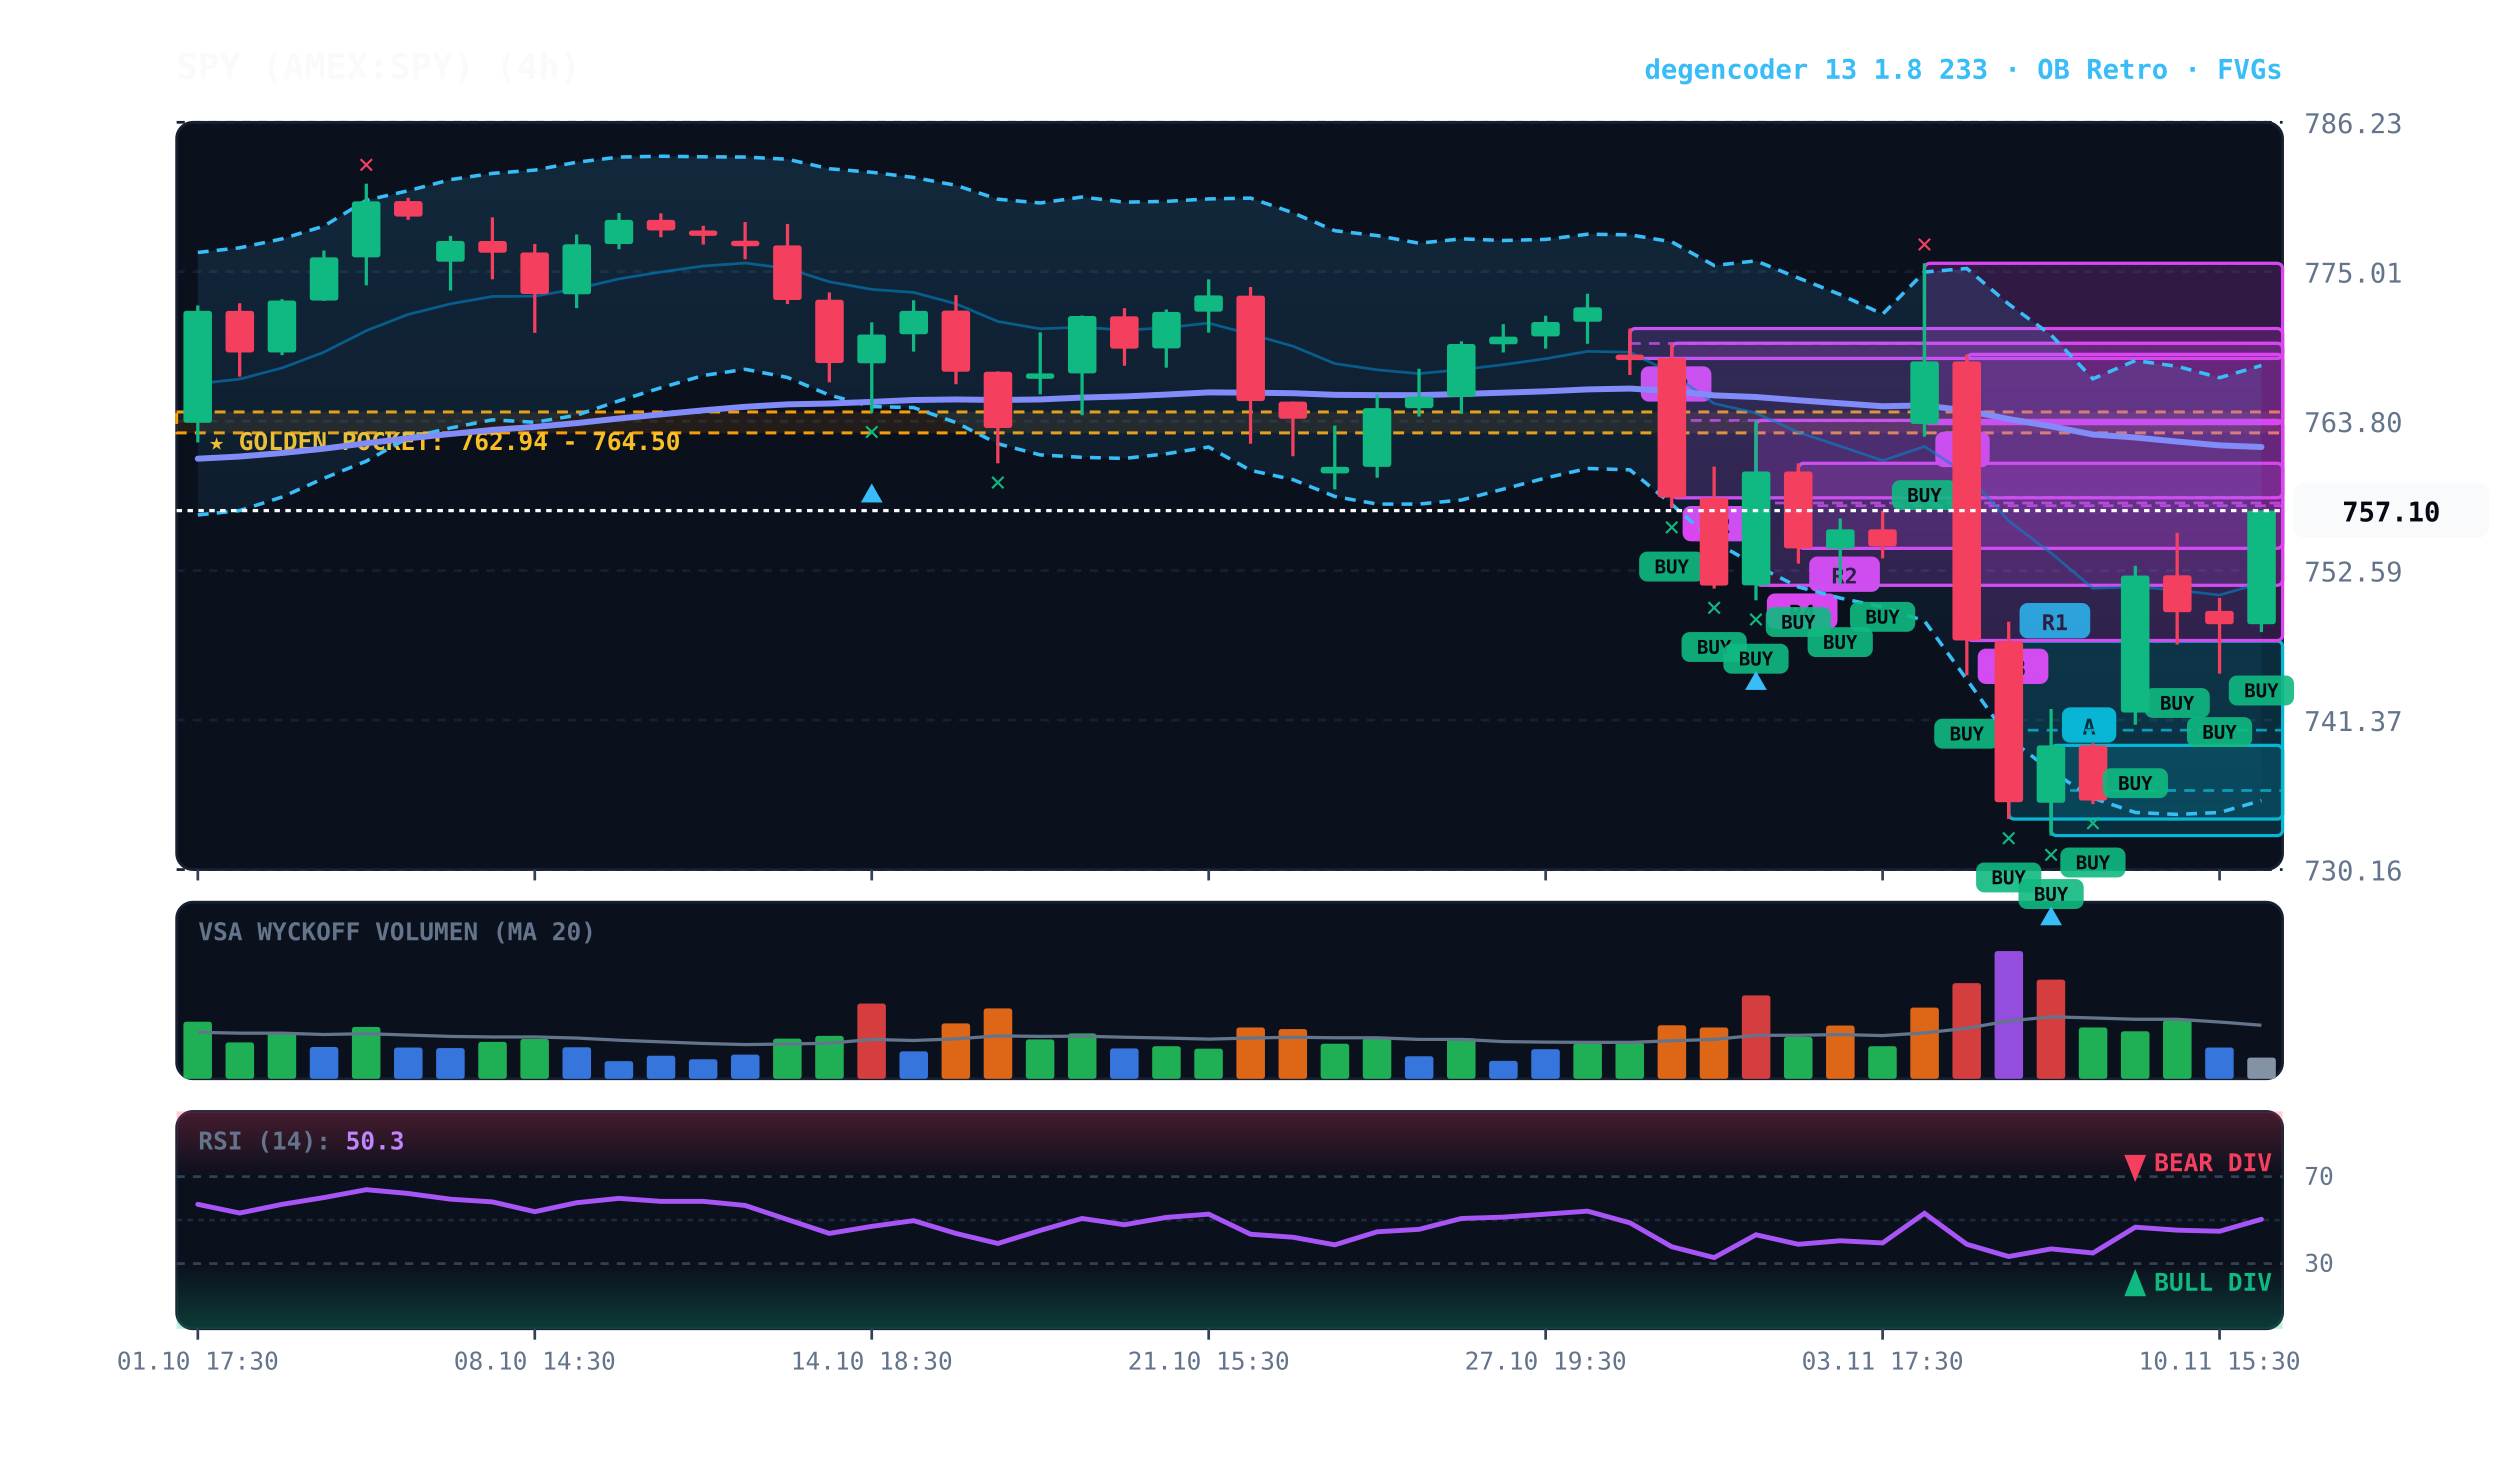
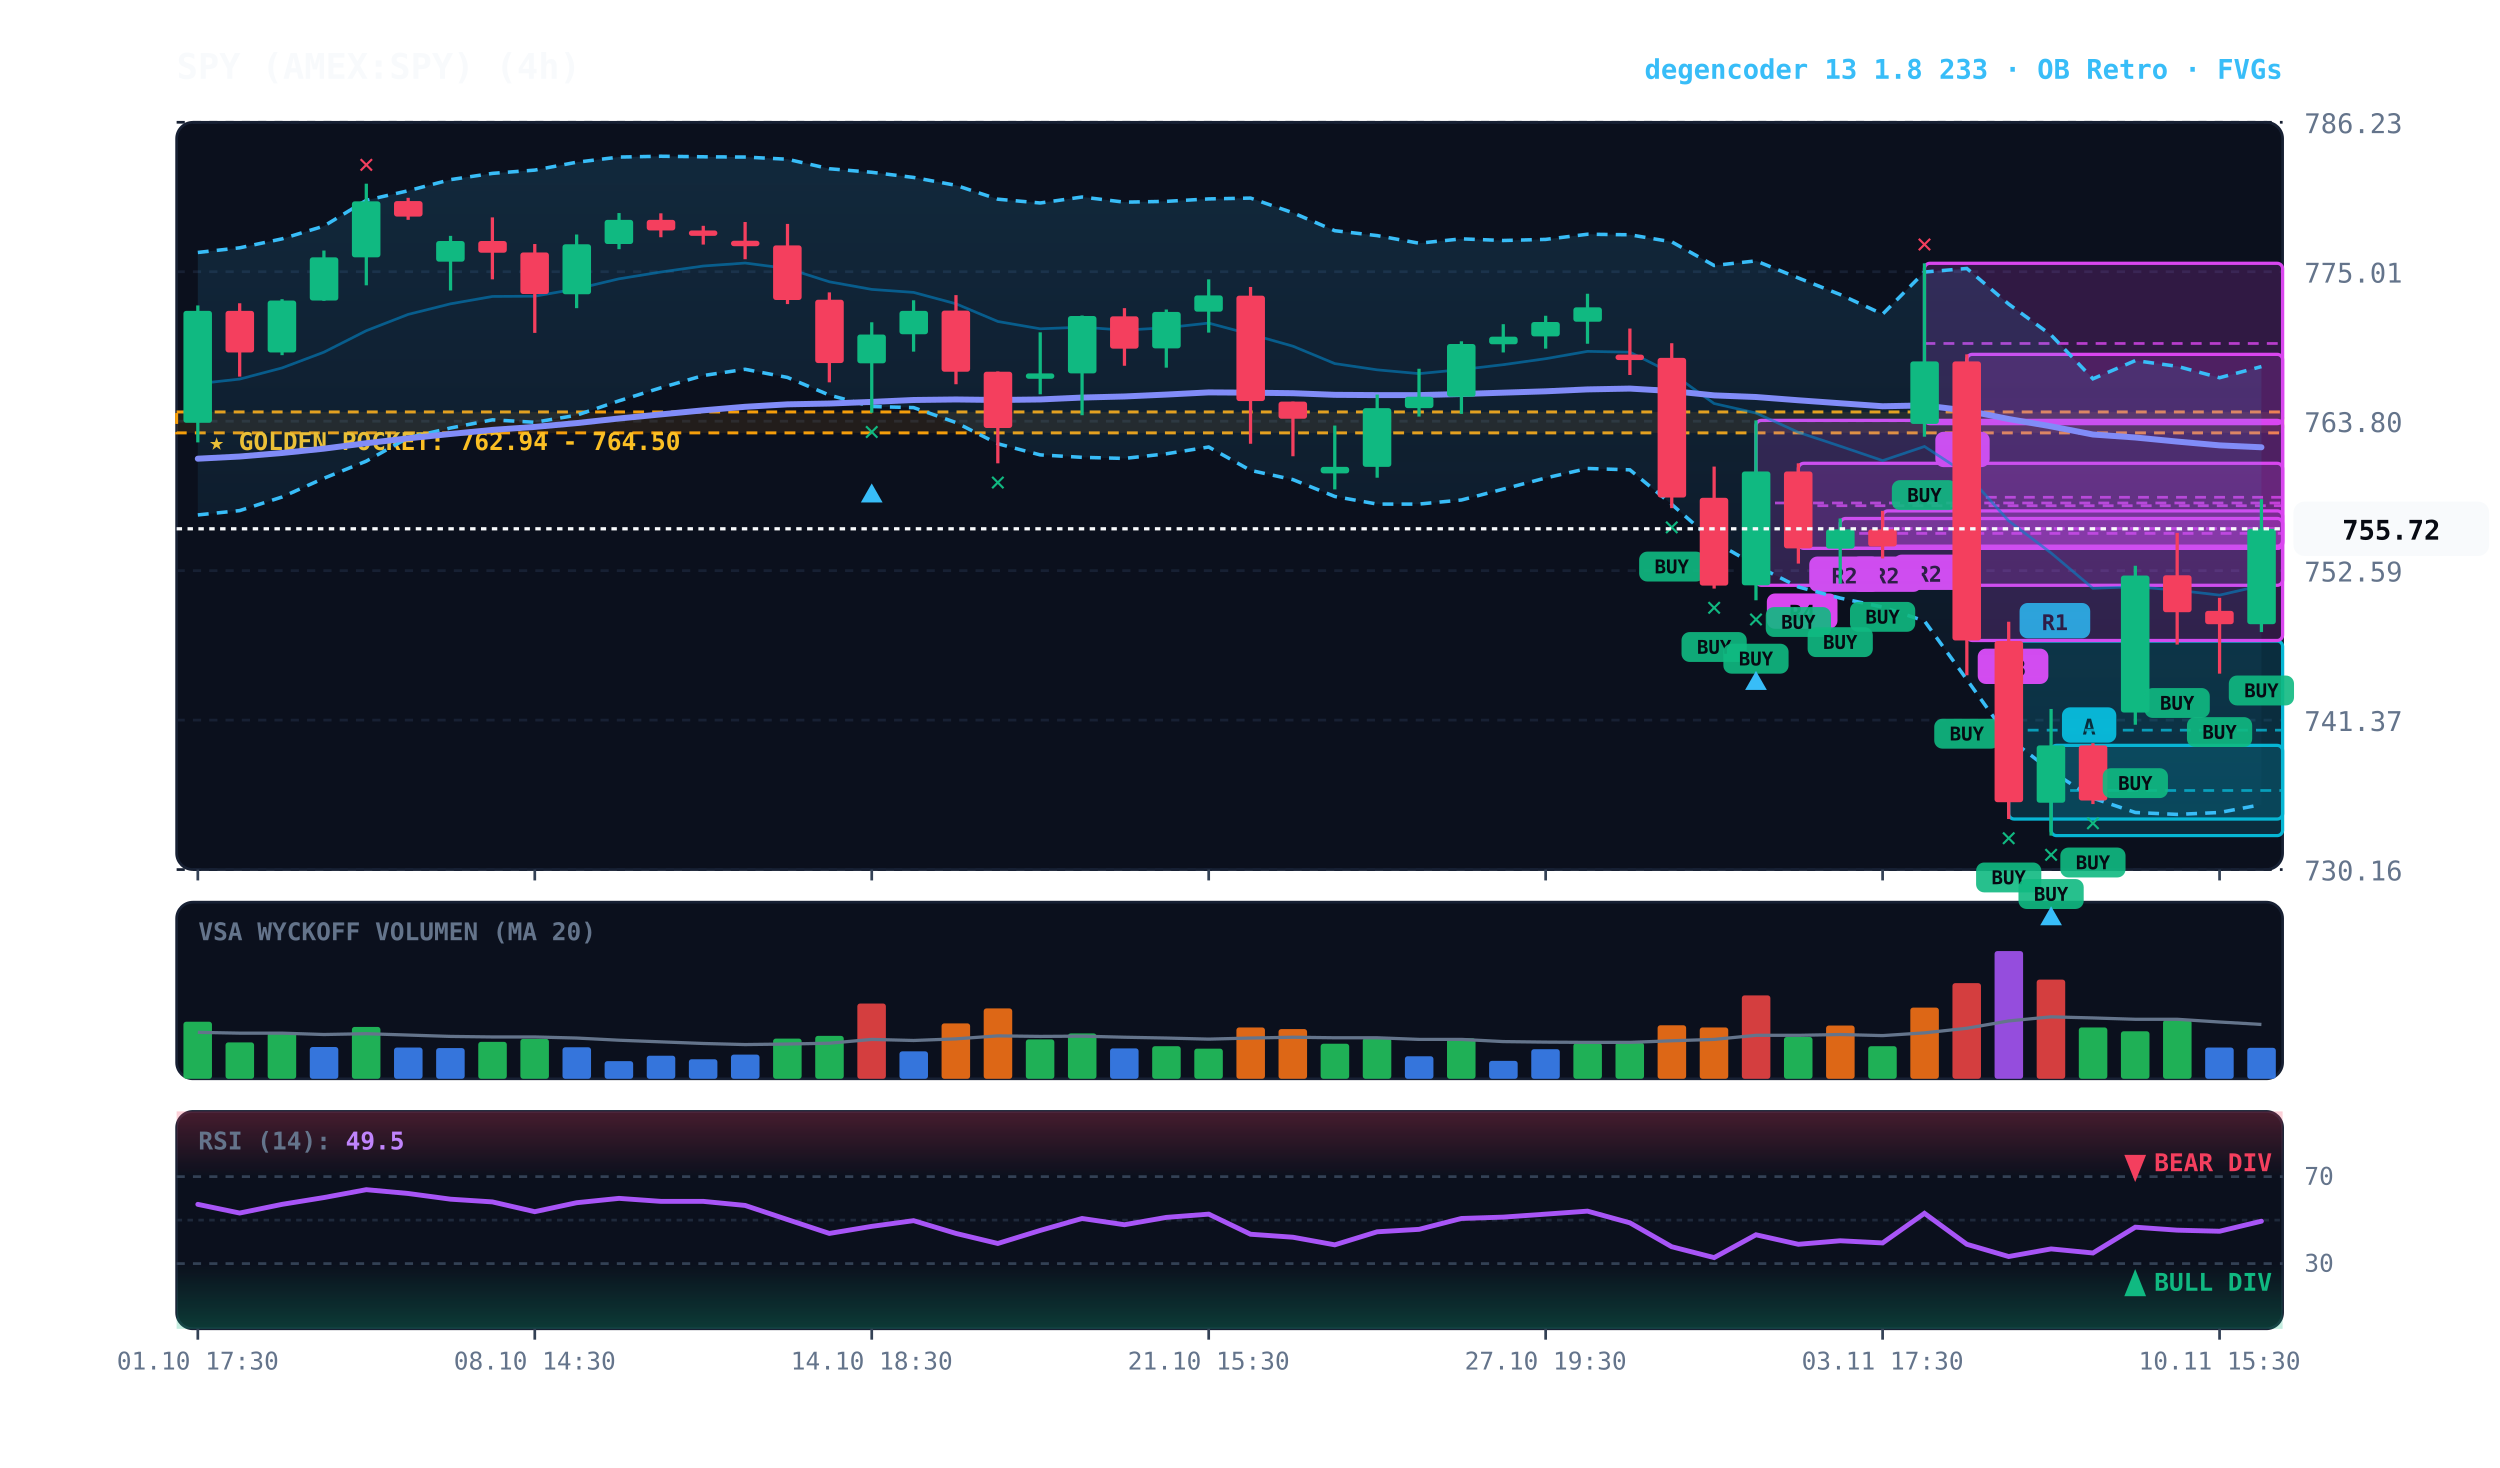
<svg xmlns="http://www.w3.org/2000/svg" viewBox="0 0 920 540" width="100%" height="100%" style="background:#070a13; font-family:'JetBrains Mono', monospace;">
  <defs>
    <linearGradient id="cloud-grad" x1="0%" y1="0%" x2="0%" y2="100%">
      <stop offset="0%" stop-color="#38bdf8" stop-opacity="0.14" />
      <stop offset="100%" stop-color="#38bdf8" stop-opacity="0.02" />
    </linearGradient>
    <linearGradient id="rsi-overbought" x1="0%" y1="0%" x2="0%" y2="100%">
      <stop offset="0%" stop-color="#f43f5e" stop-opacity="0.25" />
      <stop offset="100%" stop-color="#f43f5e" stop-opacity="0.0" />
    </linearGradient>
    <linearGradient id="rsi-oversold" x1="0%" y1="0%" x2="0%" y2="100%">
      <stop offset="0%" stop-color="#10b981" stop-opacity="0.0" />
      <stop offset="100%" stop-color="#10b981" stop-opacity="0.25" />
    </linearGradient>
  </defs>
  <rect x="65" y="45" width="775" height="275" fill="#0b101d" rx="6" stroke="#172033" stroke-width="1" />
  <rect x="65" y="332" width="775" height="65" fill="#0b101d" rx="6" stroke="#172033" stroke-width="1" />
  <rect x="65" y="409" width="775" height="80" fill="#0b101d" rx="6" stroke="#172033" stroke-width="1" />
  <line x1="65" y1="320.0" x2="840" y2="320.0" stroke="#172033" stroke-dasharray="3,3" stroke-width="1" />
  <text x="848" y="324.0" fill="#64748b" font-size="10" text-anchor="start">730.16</text>
  <line x1="65" y1="265.0" x2="840" y2="265.0" stroke="#172033" stroke-dasharray="3,3" stroke-width="1" />
  <text x="848" y="269.0" fill="#64748b" font-size="10" text-anchor="start">741.37</text>
  <line x1="65" y1="210.0" x2="840" y2="210.0" stroke="#172033" stroke-dasharray="3,3" stroke-width="1" />
  <text x="848" y="214.0" fill="#64748b" font-size="10" text-anchor="start">752.59</text>
  <line x1="65" y1="155.0" x2="840" y2="155.0" stroke="#172033" stroke-dasharray="3,3" stroke-width="1" />
  <text x="848" y="159.0" fill="#64748b" font-size="10" text-anchor="start">763.80</text>
  <line x1="65" y1="100.0" x2="840" y2="100.0" stroke="#172033" stroke-dasharray="3,3" stroke-width="1" />
  <text x="848" y="104.0" fill="#64748b" font-size="10" text-anchor="start">775.01</text>
  <line x1="65" y1="45.0" x2="840" y2="45.0" stroke="#172033" stroke-dasharray="3,3" stroke-width="1" />
  <text x="848" y="49.0" fill="#64748b" font-size="10" text-anchor="start">786.23</text>
  <rect x="65" y="151.6" width="775" height="7.7" fill="rgba(245, 158, 11, 0.10)" stroke="#f59e0b" stroke-dasharray="4,3" stroke-width="1.1" />
  <text x="77" y="165.6" fill="#fbbf24" font-size="9" font-weight="bold">★ GOLDEN POCKET: 762.94 - 764.50</text>
  <rect x="754.8" y="274.3" width="85.2" height="33.2" fill="rgba(6, 182, 212, 0.18)" stroke="#06b6d4" stroke-width="1.2" rx="2" />
  <line x1="754.8" y1="290.9" x2="840" y2="290.9" stroke="#06b6d4" stroke-dasharray="4,3" stroke-width="1.0" opacity="0.8" />
  <rect x="758.8" y="260.3" width="20" height="13" fill="#06b6d4" rx="3" />
  <text x="768.8" y="270.3" fill="#070a13" font-size="8" font-weight="bold" text-anchor="middle">A</text>
  <rect x="739.2" y="235.9" width="100.8" height="65.5" fill="rgba(6, 182, 212, 0.18)" stroke="#06b6d4" stroke-width="1.2" rx="2" />
  <line x1="739.2" y1="268.7" x2="840" y2="268.7" stroke="#06b6d4" stroke-dasharray="4,3" stroke-width="1.0" opacity="0.8" />
  <rect x="743.2" y="221.9" width="26" height="13" fill="#06b6d4" rx="3" />
  <text x="756.2" y="231.9" fill="#070a13" font-size="8" font-weight="bold" text-anchor="middle">R1</text>
  <rect x="723.8" y="130.4" width="116.2" height="105.3" fill="rgba(217, 70, 239, 0.18)" stroke="#d946ef" stroke-width="1.2" rx="2" />
  <line x1="723.8" y1="183.0" x2="840" y2="183.0" stroke="#d946ef" stroke-dasharray="4,3" stroke-width="1.0" opacity="0.8" />
  <rect x="727.8" y="238.7" width="26" height="13" fill="#d946ef" rx="3" />
  <text x="740.8" y="248.7" fill="#070a13" font-size="8" font-weight="bold" text-anchor="middle">R3</text>
  <rect x="708.2" y="96.9" width="131.8" height="59.0" fill="rgba(217, 70, 239, 0.18)" stroke="#d946ef" stroke-width="1.2" rx="2" />
  <line x1="708.2" y1="126.4" x2="840" y2="126.4" stroke="#d946ef" stroke-dasharray="4,3" stroke-width="1.0" opacity="0.8" />
  <rect x="712.2" y="158.9" width="20" height="13" fill="#d946ef" rx="3" />
  <text x="722.2" y="168.9" fill="#070a13" font-size="8" font-weight="bold" text-anchor="middle">A</text>
+   <rect x="692.8" y="188.0" width="147.2" height="13.0" fill="rgba(217, 70, 239, 0.18)" stroke="#d946ef" stroke-width="1.2" rx="2" />
+   <line x1="692.8" y1="194.5" x2="840" y2="194.5" stroke="#d946ef" stroke-dasharray="4,3" stroke-width="1.0" opacity="0.8" />
+   <rect x="696.8" y="204.1" width="26" height="13" fill="#d946ef" rx="3" />
+   <text x="709.8" y="214.1" fill="#070a13" font-size="8" font-weight="bold" text-anchor="middle">R2</text>
+   <rect x="677.2" y="190.8" width="162.8" height="11.0" fill="rgba(217, 70, 239, 0.18)" stroke="#d946ef" stroke-width="1.2" rx="2" />
+   <line x1="677.2" y1="196.3" x2="840" y2="196.3" stroke="#d946ef" stroke-dasharray="4,3" stroke-width="1.0" opacity="0.8" />
+   <rect x="681.2" y="204.8" width="26" height="13" fill="#d946ef" rx="3" />
+   <text x="694.2" y="214.8" fill="#070a13" font-size="8" font-weight="bold" text-anchor="middle">R2</text>
  <rect x="661.8" y="170.5" width="178.2" height="31.3" fill="rgba(217, 70, 239, 0.18)" stroke="#d946ef" stroke-width="1.2" rx="2" />
  <line x1="661.8" y1="186.1" x2="840" y2="186.1" stroke="#d946ef" stroke-dasharray="4,3" stroke-width="1.0" opacity="0.8" />
  <rect x="665.8" y="204.8" width="26" height="13" fill="#d946ef" rx="3" />
  <text x="678.8" y="214.8" fill="#070a13" font-size="8" font-weight="bold" text-anchor="middle">R2</text>
  <rect x="646.2" y="154.7" width="193.8" height="60.7" fill="rgba(217, 70, 239, 0.18)" stroke="#d946ef" stroke-width="1.2" rx="2" />
  <line x1="646.2" y1="185.1" x2="840" y2="185.1" stroke="#d946ef" stroke-dasharray="4,3" stroke-width="1.0" opacity="0.8" />
  <rect x="650.2" y="218.4" width="26" height="13" fill="#d946ef" rx="3" />
  <text x="663.2" y="228.4" fill="#070a13" font-size="8" font-weight="bold" text-anchor="middle">R4</text>
-   <rect x="615.2" y="126.3" width="224.8" height="56.9" fill="rgba(217, 70, 239, 0.18)" stroke="#d946ef" stroke-width="1.2" rx="2" />
-   <line x1="615.2" y1="154.7" x2="840" y2="154.7" stroke="#d946ef" stroke-dasharray="4,3" stroke-width="1.0" opacity="0.8" />
-   <rect x="619.2" y="186.2" width="26" height="13" fill="#d946ef" rx="3" />
-   <text x="632.2" y="196.2" fill="#070a13" font-size="8" font-weight="bold" text-anchor="middle">R2</text>
-   <rect x="599.8" y="120.9" width="240.2" height="11.0" fill="rgba(217, 70, 239, 0.18)" stroke="#d946ef" stroke-width="1.2" rx="2" />
-   <line x1="599.8" y1="126.4" x2="840" y2="126.4" stroke="#d946ef" stroke-dasharray="4,3" stroke-width="1.0" opacity="0.8" />
-   <rect x="603.8" y="134.8" width="26" height="13" fill="#d946ef" rx="3" />
-   <text x="616.8" y="144.8" fill="#070a13" font-size="8" font-weight="bold" text-anchor="middle">R2</text>
-   <polygon points="72.8,92.9 88.2,91.2 103.8,87.9 119.2,83.2 134.8,73.7 150.2,70.2 165.8,66.1 181.2,63.8 196.8,62.6 212.2,59.7 227.8,57.8 243.2,57.5 258.8,57.7 274.2,57.8 289.8,58.6 305.2,62.1 320.8,63.4 336.2,65.3 351.8,68.2 367.2,73.3 382.8,74.7 398.2,72.5 413.8,74.4 429.2,74.1 444.8,73.2 460.2,72.9 475.8,78.3 491.2,84.9 506.8,86.7 522.2,89.5 537.8,87.9 553.2,88.5 568.8,88.1 584.2,86.2 599.8,86.4 615.2,89.0 630.8,97.7 646.2,96.0 661.8,102.3 677.2,108.4 692.8,115.6 708.2,100.1 723.8,98.8 739.2,111.9 754.8,123.3 770.2,139.4 785.8,132.7 801.2,134.8 816.8,139.0 832.2,134.5 832.2,294.6 816.8,299.0 801.2,299.7 785.8,299.0 770.2,293.7 754.8,283.7 739.2,271.6 723.8,250.1 708.2,228.5 692.8,223.4 677.2,220.1 661.8,216.0 646.2,208.1 630.8,199.3 615.2,185.6 599.8,172.9 584.2,172.4 568.8,175.9 553.2,180.0 537.8,184.0 522.2,185.5 506.8,185.5 491.2,182.7 475.8,176.5 460.2,173.1 444.8,164.5 429.2,167.0 413.8,168.7 398.2,168.3 382.8,167.4 367.2,163.3 351.8,155.5 336.2,150.0 320.8,149.6 305.2,145.4 289.8,138.9 274.2,135.9 258.8,138.2 243.2,142.7 227.8,147.5 212.2,152.8 196.8,155.4 181.2,154.5 165.8,157.5 150.2,161.1 134.8,169.7 119.2,176.0 103.8,182.9 88.2,187.9 72.8,189.5" fill="url(#cloud-grad)" />
-   <polyline points="72.8,92.9 88.2,91.2 103.8,87.9 119.2,83.2 134.8,73.7 150.2,70.2 165.8,66.1 181.2,63.8 196.8,62.6 212.2,59.7 227.8,57.8 243.2,57.5 258.8,57.7 274.2,57.8 289.8,58.6 305.2,62.1 320.8,63.4 336.2,65.3 351.8,68.2 367.2,73.3 382.8,74.7 398.2,72.5 413.8,74.4 429.2,74.1 444.8,73.2 460.2,72.9 475.8,78.3 491.2,84.9 506.8,86.7 522.2,89.5 537.8,87.9 553.2,88.5 568.8,88.1 584.2,86.2 599.8,86.4 615.2,89.0 630.8,97.7 646.2,96.0 661.8,102.3 677.2,108.4 692.8,115.6 708.2,100.1 723.8,98.8 739.2,111.9 754.8,123.3 770.2,139.4 785.8,132.7 801.2,134.8 816.8,139.0 832.2,134.5" fill="none" stroke="#38bdf8" stroke-width="1.3" stroke-dasharray="4,3" />
-   <polyline points="72.8,189.5 88.2,187.9 103.8,182.9 119.2,176.0 134.8,169.7 150.2,161.1 165.8,157.5 181.2,154.5 196.8,155.4 212.2,152.8 227.8,147.5 243.2,142.7 258.8,138.2 274.2,135.9 289.8,138.9 305.2,145.4 320.8,149.6 336.2,150.0 351.8,155.5 367.2,163.3 382.8,167.4 398.2,168.3 413.8,168.7 429.2,167.0 444.8,164.5 460.2,173.1 475.8,176.5 491.2,182.7 506.8,185.5 522.2,185.5 537.8,184.0 553.2,180.0 568.8,175.9 584.2,172.4 599.8,172.9 615.2,185.6 630.8,199.3 646.2,208.1 661.8,216.0 677.2,220.1 692.8,223.4 708.2,228.5 723.8,250.1 739.2,271.6 754.8,283.7 770.2,293.7 785.8,299.0 801.2,299.7 816.8,299.0 832.2,294.6" fill="none" stroke="#38bdf8" stroke-width="1.3" stroke-dasharray="4,3" />
-   <polyline points="72.8,141.2 88.2,139.5 103.8,135.4 119.2,129.6 134.8,121.7 150.2,115.7 165.8,111.8 181.2,109.1 196.8,109.0 212.2,106.3 227.8,102.6 243.2,100.1 258.8,97.9 274.2,96.8 289.8,98.8 305.2,103.7 320.8,106.5 336.2,107.6 351.8,111.8 367.2,118.3 382.8,121.0 398.2,120.4 413.8,121.5 429.2,120.6 444.8,118.9 460.2,123.0 475.8,127.4 491.2,133.8 506.8,136.1 522.2,137.5 537.8,136.0 553.2,134.2 568.8,132.0 584.2,129.3 599.8,129.6 615.2,137.3 630.8,148.5 646.2,152.0 661.8,159.1 677.2,164.2 692.8,169.5 708.2,164.3 723.8,174.5 739.2,191.7 754.8,203.5 770.2,216.5 785.8,215.9 801.2,217.2 816.8,219.0 832.2,214.5" fill="none" stroke="#0284c7" stroke-width="1.0" stroke-opacity="0.6" />
-   <polyline points="72.8,168.8 88.2,168.0 103.8,166.7 119.2,165.1 134.8,163.1 150.2,161.3 165.8,159.7 181.2,158.2 196.8,157.1 212.2,155.7 227.8,154.0 243.2,152.5 258.8,151.0 274.2,149.7 289.8,148.8 305.2,148.5 320.8,147.9 336.2,147.2 351.8,147.0 367.2,147.2 382.8,147.0 398.2,146.3 413.8,145.9 429.2,145.2 444.8,144.4 460.2,144.5 475.8,144.7 491.2,145.3 506.8,145.4 522.2,145.4 537.8,145.0 553.2,144.5 568.8,144.0 584.2,143.3 599.8,143.0 615.2,143.9 630.8,145.5 646.2,146.1 661.8,147.3 677.2,148.4 692.8,149.5 708.2,149.2 723.8,151.1 739.2,154.2 754.8,156.9 770.2,159.9 785.8,161.0 801.2,162.5 816.8,163.9 832.2,164.5" fill="none" stroke="#818cf8" stroke-width="2.2" stroke-linecap="round" />
+   <polygon points="72.8,92.9 88.2,91.2 103.8,87.9 119.2,83.2 134.8,73.7 150.2,70.2 165.8,66.1 181.2,63.8 196.8,62.6 212.2,59.7 227.8,57.8 243.2,57.5 258.8,57.7 274.2,57.8 289.8,58.6 305.2,62.1 320.8,63.4 336.2,65.3 351.8,68.2 367.2,73.3 382.8,74.7 398.2,72.5 413.8,74.4 429.2,74.1 444.8,73.2 460.2,72.9 475.8,78.3 491.2,84.9 506.8,86.7 522.2,89.5 537.8,87.9 553.2,88.5 568.8,88.1 584.2,86.2 599.8,86.4 615.2,89.0 630.8,97.7 646.2,96.0 661.8,102.3 677.2,108.4 692.8,115.6 708.2,100.1 723.8,98.8 739.2,111.9 754.8,123.3 770.2,139.4 785.8,132.7 801.2,134.8 816.8,139.0 832.2,134.9 832.2,296.1 816.8,299.0 801.2,299.7 785.8,299.0 770.2,293.7 754.8,283.7 739.2,271.6 723.8,250.1 708.2,228.5 692.8,223.4 677.2,220.1 661.8,216.0 646.2,208.1 630.8,199.3 615.2,185.6 599.8,172.9 584.2,172.4 568.8,175.9 553.2,180.0 537.8,184.0 522.2,185.5 506.8,185.5 491.2,182.7 475.8,176.5 460.2,173.1 444.8,164.5 429.2,167.0 413.8,168.7 398.2,168.3 382.8,167.4 367.2,163.3 351.8,155.5 336.2,150.0 320.8,149.6 305.2,145.4 289.8,138.9 274.2,135.9 258.8,138.2 243.2,142.7 227.8,147.5 212.2,152.8 196.8,155.4 181.2,154.5 165.8,157.5 150.2,161.1 134.8,169.7 119.2,176.0 103.8,182.9 88.2,187.9 72.8,189.5" fill="url(#cloud-grad)" />
+   <polyline points="72.8,92.9 88.2,91.2 103.8,87.9 119.2,83.2 134.8,73.7 150.2,70.2 165.8,66.1 181.2,63.8 196.8,62.6 212.2,59.7 227.8,57.8 243.2,57.5 258.8,57.7 274.2,57.8 289.8,58.6 305.2,62.1 320.8,63.4 336.2,65.3 351.8,68.2 367.2,73.3 382.8,74.7 398.2,72.5 413.8,74.4 429.2,74.1 444.8,73.2 460.2,72.9 475.8,78.3 491.2,84.9 506.8,86.7 522.2,89.5 537.8,87.9 553.2,88.5 568.8,88.1 584.2,86.2 599.8,86.4 615.2,89.0 630.8,97.7 646.2,96.0 661.8,102.3 677.2,108.4 692.8,115.6 708.2,100.1 723.8,98.8 739.2,111.9 754.8,123.3 770.2,139.4 785.8,132.7 801.2,134.8 816.8,139.0 832.2,134.9" fill="none" stroke="#38bdf8" stroke-width="1.3" stroke-dasharray="4,3" />
+   <polyline points="72.8,189.5 88.2,187.9 103.8,182.9 119.2,176.0 134.8,169.7 150.2,161.1 165.8,157.5 181.2,154.5 196.8,155.4 212.2,152.8 227.8,147.5 243.2,142.7 258.8,138.2 274.2,135.9 289.8,138.9 305.2,145.4 320.8,149.6 336.2,150.0 351.8,155.5 367.2,163.3 382.8,167.4 398.2,168.3 413.8,168.7 429.2,167.0 444.8,164.5 460.2,173.1 475.8,176.5 491.2,182.7 506.8,185.5 522.2,185.5 537.8,184.0 553.2,180.0 568.8,175.9 584.2,172.4 599.8,172.9 615.2,185.6 630.8,199.3 646.2,208.1 661.8,216.0 677.2,220.1 692.8,223.4 708.2,228.5 723.8,250.1 739.2,271.6 754.8,283.7 770.2,293.7 785.8,299.0 801.2,299.7 816.8,299.0 832.2,296.1" fill="none" stroke="#38bdf8" stroke-width="1.3" stroke-dasharray="4,3" />
+   <polyline points="72.8,141.2 88.2,139.5 103.8,135.4 119.2,129.6 134.8,121.7 150.2,115.7 165.8,111.8 181.2,109.1 196.8,109.0 212.2,106.3 227.8,102.6 243.2,100.1 258.8,97.9 274.2,96.8 289.8,98.8 305.2,103.7 320.8,106.5 336.2,107.6 351.8,111.8 367.2,118.3 382.8,121.0 398.2,120.4 413.8,121.5 429.2,120.6 444.8,118.9 460.2,123.0 475.8,127.4 491.2,133.8 506.8,136.1 522.2,137.5 537.8,136.0 553.2,134.2 568.8,132.0 584.2,129.3 599.8,129.6 615.2,137.3 630.8,148.5 646.2,152.0 661.8,159.1 677.2,164.2 692.8,169.5 708.2,164.3 723.8,174.5 739.2,191.7 754.8,203.5 770.2,216.5 785.8,215.9 801.2,217.2 816.8,219.0 832.2,215.5" fill="none" stroke="#0284c7" stroke-width="1.0" stroke-opacity="0.6" />
+   <polyline points="72.8,168.8 88.2,168.0 103.8,166.7 119.2,165.1 134.8,163.1 150.2,161.3 165.8,159.7 181.2,158.2 196.8,157.1 212.2,155.7 227.8,154.0 243.2,152.5 258.8,151.0 274.2,149.7 289.8,148.8 305.2,148.5 320.8,147.9 336.2,147.2 351.8,147.0 367.2,147.2 382.8,147.0 398.2,146.3 413.8,145.9 429.2,145.2 444.8,144.4 460.2,144.5 475.8,144.7 491.2,145.3 506.8,145.4 522.2,145.4 537.8,145.0 553.2,144.5 568.8,144.0 584.2,143.3 599.8,143.0 615.2,143.9 630.8,145.5 646.2,146.1 661.8,147.3 677.2,148.4 692.8,149.5 708.2,149.2 723.8,151.1 739.2,154.2 754.8,156.9 770.2,159.9 785.8,161.0 801.2,162.5 816.8,163.9 832.2,164.6" fill="none" stroke="#818cf8" stroke-width="2.2" stroke-linecap="round" />
  <line x1="72.8" y1="112.4" x2="72.8" y2="162.8" stroke="#10b981" stroke-width="1.2" />
  <rect x="67.5" y="114.4" width="10.5" height="41.2" fill="#10b981" rx="1" />
  <line x1="88.2" y1="111.6" x2="88.2" y2="138.6" stroke="#f43f5e" stroke-width="1.2" />
  <rect x="83.0" y="114.4" width="10.5" height="15.3" fill="#f43f5e" rx="1" />
  <line x1="103.8" y1="110.1" x2="103.8" y2="130.7" stroke="#10b981" stroke-width="1.2" />
  <rect x="98.5" y="110.6" width="10.5" height="19.1" fill="#10b981" rx="1" />
  <line x1="119.2" y1="92.2" x2="119.2" y2="110.7" stroke="#10b981" stroke-width="1.2" />
  <rect x="114.0" y="94.7" width="10.5" height="15.9" fill="#10b981" rx="1" />
  <line x1="134.8" y1="67.6" x2="134.8" y2="105.0" stroke="#10b981" stroke-width="1.2" />
  <rect x="129.5" y="74.1" width="10.5" height="20.6" fill="#10b981" rx="1" />
  <text x="134.8" y="63.6" fill="#f43f5e" font-size="10" font-weight="bold" text-anchor="middle">✕</text>
  <line x1="150.2" y1="72.8" x2="150.2" y2="80.9" stroke="#f43f5e" stroke-width="1.2" />
  <rect x="145.0" y="74.0" width="10.5" height="5.7" fill="#f43f5e" rx="1" />
  <line x1="165.8" y1="86.8" x2="165.8" y2="106.9" stroke="#10b981" stroke-width="1.2" />
  <rect x="160.5" y="88.7" width="10.5" height="7.6" fill="#10b981" rx="1" />
  <line x1="181.2" y1="80.0" x2="181.2" y2="102.8" stroke="#f43f5e" stroke-width="1.2" />
  <rect x="176.0" y="88.7" width="10.5" height="4.3" fill="#f43f5e" rx="1" />
  <line x1="196.8" y1="89.8" x2="196.8" y2="122.5" stroke="#f43f5e" stroke-width="1.2" />
  <rect x="191.5" y="92.9" width="10.5" height="15.3" fill="#f43f5e" rx="1" />
  <line x1="212.2" y1="86.3" x2="212.2" y2="113.4" stroke="#10b981" stroke-width="1.2" />
  <rect x="207.0" y="89.9" width="10.5" height="18.4" fill="#10b981" rx="1" />
  <line x1="227.8" y1="78.4" x2="227.8" y2="91.7" stroke="#10b981" stroke-width="1.2" />
  <rect x="222.5" y="80.9" width="10.5" height="8.9" fill="#10b981" rx="1" />
  <line x1="243.2" y1="78.5" x2="243.2" y2="87.3" stroke="#f43f5e" stroke-width="1.2" />
  <rect x="238.0" y="80.9" width="10.5" height="3.9" fill="#f43f5e" rx="1" />
  <line x1="258.8" y1="83.1" x2="258.8" y2="90.0" stroke="#f43f5e" stroke-width="1.2" />
  <rect x="253.5" y="84.8" width="10.5" height="2.0" fill="#f43f5e" rx="1" />
  <line x1="274.2" y1="81.7" x2="274.2" y2="95.4" stroke="#f43f5e" stroke-width="1.2" />
  <rect x="269.0" y="88.6" width="10.5" height="2.0" fill="#f43f5e" rx="1" />
  <line x1="289.8" y1="82.4" x2="289.8" y2="111.9" stroke="#f43f5e" stroke-width="1.2" />
  <rect x="284.5" y="90.3" width="10.5" height="20.1" fill="#f43f5e" rx="1" />
  <line x1="305.2" y1="107.6" x2="305.2" y2="140.7" stroke="#f43f5e" stroke-width="1.2" />
  <rect x="300.0" y="110.3" width="10.5" height="23.3" fill="#f43f5e" rx="1" />
  <line x1="320.8" y1="118.6" x2="320.8" y2="151.9" stroke="#10b981" stroke-width="1.2" />
  <rect x="315.5" y="123.1" width="10.5" height="10.6" fill="#10b981" rx="1" />
  <text x="320.8" y="161.9" fill="#10b981" font-size="10" font-weight="bold" text-anchor="middle">✕</text>
  <polygon points="320.8,177.9 316.8,184.9 324.8,184.9" fill="#38bdf8" />
  <line x1="336.2" y1="110.5" x2="336.2" y2="129.4" stroke="#10b981" stroke-width="1.2" />
  <rect x="331.0" y="114.4" width="10.5" height="8.6" fill="#10b981" rx="1" />
  <line x1="351.8" y1="108.6" x2="351.8" y2="141.4" stroke="#f43f5e" stroke-width="1.2" />
  <rect x="346.5" y="114.3" width="10.5" height="22.5" fill="#f43f5e" rx="1" />
  <line x1="367.2" y1="136.7" x2="367.2" y2="170.5" stroke="#f43f5e" stroke-width="1.2" />
  <rect x="362.0" y="136.8" width="10.5" height="20.7" fill="#f43f5e" rx="1" />
  <text x="367.2" y="180.5" fill="#10b981" font-size="10" font-weight="bold" text-anchor="middle">✕</text>
  <line x1="382.8" y1="122.3" x2="382.8" y2="145.1" stroke="#10b981" stroke-width="1.2" />
  <rect x="377.5" y="137.4" width="10.5" height="2.0" fill="#10b981" rx="1" />
  <line x1="398.2" y1="116.1" x2="398.2" y2="152.8" stroke="#10b981" stroke-width="1.2" />
  <rect x="393.0" y="116.3" width="10.5" height="21.1" fill="#10b981" rx="1" />
  <line x1="413.8" y1="113.4" x2="413.8" y2="134.6" stroke="#f43f5e" stroke-width="1.2" />
  <rect x="408.5" y="116.4" width="10.5" height="11.9" fill="#f43f5e" rx="1" />
  <line x1="429.2" y1="113.9" x2="429.2" y2="135.3" stroke="#10b981" stroke-width="1.2" />
  <rect x="424.0" y="114.8" width="10.5" height="13.4" fill="#10b981" rx="1" />
  <line x1="444.8" y1="102.8" x2="444.8" y2="122.4" stroke="#10b981" stroke-width="1.2" />
  <rect x="439.5" y="108.7" width="10.5" height="6.0" fill="#10b981" rx="1" />
  <line x1="460.2" y1="105.6" x2="460.2" y2="163.3" stroke="#f43f5e" stroke-width="1.2" />
  <rect x="455.0" y="108.8" width="10.5" height="38.8" fill="#f43f5e" rx="1" />
  <line x1="475.8" y1="147.8" x2="475.8" y2="167.9" stroke="#f43f5e" stroke-width="1.2" />
  <rect x="470.5" y="147.8" width="10.5" height="6.3" fill="#f43f5e" rx="1" />
  <line x1="491.2" y1="156.6" x2="491.2" y2="180.1" stroke="#10b981" stroke-width="1.2" />
  <rect x="486.0" y="171.8" width="10.5" height="2.4" fill="#10b981" rx="1" />
  <line x1="506.8" y1="145.2" x2="506.8" y2="175.8" stroke="#10b981" stroke-width="1.2" />
  <rect x="501.5" y="150.2" width="10.5" height="21.6" fill="#10b981" rx="1" />
  <line x1="522.2" y1="135.7" x2="522.2" y2="153.3" stroke="#10b981" stroke-width="1.2" />
  <rect x="517.0" y="146.0" width="10.5" height="4.2" fill="#10b981" rx="1" />
  <line x1="537.8" y1="125.6" x2="537.8" y2="152.3" stroke="#10b981" stroke-width="1.2" />
  <rect x="532.5" y="126.6" width="10.5" height="19.4" fill="#10b981" rx="1" />
  <line x1="553.2" y1="119.3" x2="553.2" y2="129.7" stroke="#10b981" stroke-width="1.2" />
  <rect x="548.0" y="123.9" width="10.5" height="2.8" fill="#10b981" rx="1" />
  <line x1="568.8" y1="116.2" x2="568.8" y2="128.3" stroke="#10b981" stroke-width="1.2" />
  <rect x="563.5" y="118.5" width="10.5" height="5.3" fill="#10b981" rx="1" />
  <line x1="584.2" y1="108.1" x2="584.2" y2="126.5" stroke="#10b981" stroke-width="1.2" />
  <rect x="579.0" y="113.1" width="10.5" height="5.3" fill="#10b981" rx="1" />
  <line x1="599.8" y1="120.9" x2="599.8" y2="138.0" stroke="#f43f5e" stroke-width="1.2" />
  <rect x="594.5" y="130.5" width="10.5" height="2.0" fill="#f43f5e" rx="1" />
  <line x1="615.2" y1="126.3" x2="615.2" y2="187.0" stroke="#f43f5e" stroke-width="1.2" />
  <rect x="610.0" y="131.7" width="10.5" height="51.4" fill="#f43f5e" rx="1" />
  <rect x="603.2" y="203.0" width="24" height="11" fill="#10b981" rx="3" opacity="0.9" />
  <text x="615.2" y="211.0" fill="#070a13" font-size="7" font-weight="bold" text-anchor="middle">BUY</text>
  <text x="615.2" y="197.0" fill="#10b981" font-size="10" font-weight="bold" text-anchor="middle">✕</text>
  <line x1="630.8" y1="171.7" x2="630.8" y2="216.6" stroke="#f43f5e" stroke-width="1.2" />
  <rect x="625.5" y="183.2" width="10.5" height="32.3" fill="#f43f5e" rx="1" />
  <rect x="618.8" y="232.6" width="24" height="11" fill="#10b981" rx="3" opacity="0.9" />
  <text x="630.8" y="240.6" fill="#070a13" font-size="7" font-weight="bold" text-anchor="middle">BUY</text>
  <text x="630.8" y="226.6" fill="#10b981" font-size="10" font-weight="bold" text-anchor="middle">✕</text>
  <line x1="646.2" y1="154.7" x2="646.2" y2="220.9" stroke="#10b981" stroke-width="1.2" />
  <rect x="641.0" y="173.5" width="10.5" height="41.9" fill="#10b981" rx="1" />
  <rect x="634.2" y="236.9" width="24" height="11" fill="#10b981" rx="3" opacity="0.9" />
  <text x="646.2" y="244.9" fill="#070a13" font-size="7" font-weight="bold" text-anchor="middle">BUY</text>
  <text x="646.2" y="230.9" fill="#10b981" font-size="10" font-weight="bold" text-anchor="middle">✕</text>
  <polygon points="646.2,246.9 642.2,253.9 650.2,253.9" fill="#38bdf8" />
  <line x1="661.8" y1="170.5" x2="661.8" y2="207.4" stroke="#f43f5e" stroke-width="1.2" />
  <rect x="656.5" y="173.5" width="10.5" height="28.3" fill="#f43f5e" rx="1" />
  <rect x="649.8" y="223.4" width="24" height="11" fill="#10b981" rx="3" opacity="0.9" />
  <text x="661.8" y="231.4" fill="#070a13" font-size="7" font-weight="bold" text-anchor="middle">BUY</text>
  <line x1="677.2" y1="190.8" x2="677.2" y2="214.8" stroke="#10b981" stroke-width="1.2" />
  <rect x="672.0" y="194.8" width="10.5" height="7.1" fill="#10b981" rx="1" />
  <rect x="665.2" y="230.8" width="24" height="11" fill="#10b981" rx="3" opacity="0.9" />
  <text x="677.2" y="238.8" fill="#070a13" font-size="7" font-weight="bold" text-anchor="middle">BUY</text>
  <line x1="692.8" y1="188.0" x2="692.8" y2="205.5" stroke="#f43f5e" stroke-width="1.2" />
  <rect x="687.5" y="194.8" width="10.5" height="6.3" fill="#f43f5e" rx="1" />
  <rect x="680.8" y="221.5" width="24" height="11" fill="#10b981" rx="3" opacity="0.9" />
  <text x="692.8" y="229.5" fill="#070a13" font-size="7" font-weight="bold" text-anchor="middle">BUY</text>
  <line x1="708.2" y1="96.9" x2="708.2" y2="160.7" stroke="#10b981" stroke-width="1.2" />
  <rect x="703.0" y="133.0" width="10.5" height="23.0" fill="#10b981" rx="1" />
  <rect x="696.2" y="176.7" width="24" height="11" fill="#10b981" rx="3" opacity="0.9" />
  <text x="708.2" y="184.7" fill="#070a13" font-size="7" font-weight="bold" text-anchor="middle">BUY</text>
  <text x="708.2" y="92.9" fill="#f43f5e" font-size="10" font-weight="bold" text-anchor="middle">✕</text>
  <line x1="723.8" y1="130.4" x2="723.8" y2="248.5" stroke="#f43f5e" stroke-width="1.2" />
  <rect x="718.5" y="133.0" width="10.5" height="102.7" fill="#f43f5e" rx="1" />
  <rect x="711.8" y="264.5" width="24" height="11" fill="#10b981" rx="3" opacity="0.9" />
  <text x="723.8" y="272.5" fill="#070a13" font-size="7" font-weight="bold" text-anchor="middle">BUY</text>
  <line x1="739.2" y1="228.8" x2="739.2" y2="301.4" stroke="#f43f5e" stroke-width="1.2" />
  <rect x="734.0" y="235.9" width="10.5" height="59.3" fill="#f43f5e" rx="1" />
  <rect x="727.2" y="317.4" width="24" height="11" fill="#10b981" rx="3" opacity="0.9" />
  <text x="739.2" y="325.4" fill="#070a13" font-size="7" font-weight="bold" text-anchor="middle">BUY</text>
  <text x="739.2" y="311.4" fill="#10b981" font-size="10" font-weight="bold" text-anchor="middle">✕</text>
  <line x1="754.8" y1="260.9" x2="754.8" y2="307.5" stroke="#10b981" stroke-width="1.2" />
  <rect x="749.5" y="274.3" width="10.5" height="21.1" fill="#10b981" rx="1" />
  <rect x="742.8" y="323.5" width="24" height="11" fill="#10b981" rx="3" opacity="0.9" />
  <text x="754.8" y="331.5" fill="#070a13" font-size="7" font-weight="bold" text-anchor="middle">BUY</text>
  <text x="754.8" y="317.5" fill="#10b981" font-size="10" font-weight="bold" text-anchor="middle">✕</text>
  <polygon points="754.8,333.5 750.8,340.5 758.8,340.5" fill="#38bdf8" />
  <line x1="770.2" y1="273.5" x2="770.2" y2="295.9" stroke="#f43f5e" stroke-width="1.2" />
  <rect x="765.0" y="274.3" width="10.5" height="20.3" fill="#f43f5e" rx="1" />
  <rect x="758.2" y="311.9" width="24" height="11" fill="#10b981" rx="3" opacity="0.9" />
  <text x="770.2" y="319.9" fill="#070a13" font-size="7" font-weight="bold" text-anchor="middle">BUY</text>
  <text x="770.2" y="305.9" fill="#10b981" font-size="10" font-weight="bold" text-anchor="middle">✕</text>
  <line x1="785.8" y1="208.2" x2="785.8" y2="266.7" stroke="#10b981" stroke-width="1.2" />
  <rect x="780.5" y="211.8" width="10.5" height="50.4" fill="#10b981" rx="1" />
  <rect x="773.8" y="282.7" width="24" height="11" fill="#10b981" rx="3" opacity="0.9" />
  <text x="785.8" y="290.7" fill="#070a13" font-size="7" font-weight="bold" text-anchor="middle">BUY</text>
  <line x1="801.2" y1="196.1" x2="801.2" y2="237.2" stroke="#f43f5e" stroke-width="1.2" />
  <rect x="796.0" y="211.7" width="10.5" height="13.6" fill="#f43f5e" rx="1" />
  <rect x="789.2" y="253.2" width="24" height="11" fill="#10b981" rx="3" opacity="0.9" />
  <text x="801.2" y="261.2" fill="#070a13" font-size="7" font-weight="bold" text-anchor="middle">BUY</text>
  <line x1="816.8" y1="220.0" x2="816.8" y2="247.9" stroke="#f43f5e" stroke-width="1.2" />
  <rect x="811.5" y="224.8" width="10.5" height="4.9" fill="#f43f5e" rx="1" />
  <rect x="804.8" y="263.9" width="24" height="11" fill="#10b981" rx="3" opacity="0.9" />
  <text x="816.8" y="271.9" fill="#070a13" font-size="7" font-weight="bold" text-anchor="middle">BUY</text>
-   <line x1="832.2" y1="187.9" x2="832.2" y2="232.6" stroke="#10b981" stroke-width="1.2" />
-   <rect x="827.0" y="187.9" width="10.5" height="41.8" fill="#10b981" rx="1" />
+   <line x1="832.2" y1="183.7" x2="832.2" y2="232.6" stroke="#10b981" stroke-width="1.2" />
+   <rect x="827.0" y="194.6" width="10.5" height="35.1" fill="#10b981" rx="1" />
  <rect x="820.2" y="248.6" width="24" height="11" fill="#10b981" rx="3" opacity="0.9" />
  <text x="832.2" y="256.6" fill="#070a13" font-size="7" font-weight="bold" text-anchor="middle">BUY</text>
-   <line x1="65" y1="187.9" x2="840" y2="187.9" stroke="#f8fafc" stroke-width="1.2" stroke-dasharray="2,2" />
-   <rect x="844" y="177.9" width="72" height="20" fill="#f8fafc" rx="4" />
-   <text x="880" y="191.9" fill="#070a13" font-size="10" font-weight="bold" text-anchor="middle">757.10</text>
+   <line x1="65" y1="194.6" x2="840" y2="194.6" stroke="#f8fafc" stroke-width="1.2" stroke-dasharray="2,2" />
+   <rect x="844" y="184.6" width="72" height="20" fill="#f8fafc" rx="4" />
+   <text x="880" y="198.6" fill="#070a13" font-size="10" font-weight="bold" text-anchor="middle">755.72</text>
  <text x="73" y="346" fill="#64748b" font-size="9" font-weight="bold">VSA WYCKOFF VOLUMEN (MA 20)</text>
  <rect x="67.5" y="376.0" width="10.5" height="21.0" fill="#22c55e" opacity="0.88" rx="1" />
  <rect x="83.0" y="383.6" width="10.5" height="13.4" fill="#22c55e" opacity="0.88" rx="1" />
  <rect x="98.5" y="380.1" width="10.5" height="16.9" fill="#22c55e" opacity="0.88" rx="1" />
  <rect x="114.0" y="385.3" width="10.5" height="11.7" fill="#3b82f6" opacity="0.88" rx="1" />
  <rect x="129.5" y="377.9" width="10.5" height="19.1" fill="#22c55e" opacity="0.88" rx="1" />
  <rect x="145.0" y="385.5" width="10.5" height="11.5" fill="#3b82f6" opacity="0.88" rx="1" />
  <rect x="160.5" y="385.7" width="10.5" height="11.3" fill="#3b82f6" opacity="0.88" rx="1" />
  <rect x="176.0" y="383.4" width="10.5" height="13.6" fill="#22c55e" opacity="0.88" rx="1" />
  <rect x="191.5" y="382.3" width="10.5" height="14.7" fill="#22c55e" opacity="0.88" rx="1" />
  <rect x="207.0" y="385.4" width="10.5" height="11.6" fill="#3b82f6" opacity="0.88" rx="1" />
  <rect x="222.5" y="390.5" width="10.5" height="6.5" fill="#3b82f6" opacity="0.88" rx="1" />
  <rect x="238.0" y="388.5" width="10.5" height="8.5" fill="#3b82f6" opacity="0.88" rx="1" />
  <rect x="253.5" y="389.8" width="10.5" height="7.2" fill="#3b82f6" opacity="0.88" rx="1" />
  <rect x="269.0" y="388.1" width="10.5" height="8.9" fill="#3b82f6" opacity="0.88" rx="1" />
  <rect x="284.5" y="382.2" width="10.5" height="14.8" fill="#22c55e" opacity="0.88" rx="1" />
  <rect x="300.0" y="381.2" width="10.5" height="15.8" fill="#22c55e" opacity="0.88" rx="1" />
  <rect x="315.5" y="369.3" width="10.5" height="27.7" fill="#ef4444" opacity="0.88" rx="1" />
  <rect x="331.0" y="386.9" width="10.5" height="10.1" fill="#3b82f6" opacity="0.88" rx="1" />
  <rect x="346.5" y="376.6" width="10.5" height="20.4" fill="#f97316" opacity="0.88" rx="1" />
  <rect x="362.0" y="371.1" width="10.5" height="25.9" fill="#f97316" opacity="0.88" rx="1" />
  <rect x="377.5" y="382.5" width="10.5" height="14.5" fill="#22c55e" opacity="0.88" rx="1" />
  <rect x="393.0" y="380.3" width="10.5" height="16.7" fill="#22c55e" opacity="0.88" rx="1" />
  <rect x="408.5" y="385.8" width="10.5" height="11.2" fill="#3b82f6" opacity="0.88" rx="1" />
  <rect x="424.0" y="385.0" width="10.5" height="12.0" fill="#22c55e" opacity="0.88" rx="1" />
  <rect x="439.5" y="385.9" width="10.5" height="11.1" fill="#22c55e" opacity="0.88" rx="1" />
  <rect x="455.0" y="378.1" width="10.5" height="18.9" fill="#f97316" opacity="0.88" rx="1" />
  <rect x="470.5" y="378.7" width="10.5" height="18.3" fill="#f97316" opacity="0.88" rx="1" />
  <rect x="486.0" y="384.1" width="10.5" height="12.9" fill="#22c55e" opacity="0.88" rx="1" />
  <rect x="501.5" y="382.0" width="10.5" height="15.0" fill="#22c55e" opacity="0.88" rx="1" />
  <rect x="517.0" y="388.7" width="10.5" height="8.3" fill="#3b82f6" opacity="0.88" rx="1" />
  <rect x="532.5" y="382.1" width="10.5" height="14.9" fill="#22c55e" opacity="0.88" rx="1" />
  <rect x="548.0" y="390.4" width="10.5" height="6.6" fill="#3b82f6" opacity="0.88" rx="1" />
  <rect x="563.5" y="386.1" width="10.5" height="10.9" fill="#3b82f6" opacity="0.88" rx="1" />
  <rect x="579.0" y="383.9" width="10.5" height="13.1" fill="#22c55e" opacity="0.88" rx="1" />
  <rect x="594.5" y="383.7" width="10.5" height="13.3" fill="#22c55e" opacity="0.88" rx="1" />
  <rect x="610.0" y="377.3" width="10.5" height="19.7" fill="#f97316" opacity="0.88" rx="1" />
  <rect x="625.5" y="378.1" width="10.5" height="18.9" fill="#f97316" opacity="0.88" rx="1" />
  <rect x="641.0" y="366.3" width="10.5" height="30.7" fill="#ef4444" opacity="0.88" rx="1" />
  <rect x="656.5" y="381.6" width="10.5" height="15.4" fill="#22c55e" opacity="0.88" rx="1" />
  <rect x="672.0" y="377.4" width="10.5" height="19.6" fill="#f97316" opacity="0.88" rx="1" />
  <rect x="687.5" y="385.0" width="10.5" height="12.0" fill="#22c55e" opacity="0.88" rx="1" />
  <rect x="703.0" y="370.8" width="10.5" height="26.2" fill="#f97316" opacity="0.88" rx="1" />
  <rect x="718.5" y="361.8" width="10.5" height="35.2" fill="#ef4444" opacity="0.88" rx="1" />
  <rect x="734.0" y="350.0" width="10.5" height="47.0" fill="#a855f7" opacity="0.88" rx="1" />
  <rect x="749.5" y="360.5" width="10.5" height="36.5" fill="#ef4444" opacity="0.88" rx="1" />
  <rect x="765.0" y="378.1" width="10.5" height="18.9" fill="#22c55e" opacity="0.88" rx="1" />
  <rect x="780.5" y="379.5" width="10.5" height="17.5" fill="#22c55e" opacity="0.88" rx="1" />
  <rect x="796.0" y="375.4" width="10.5" height="21.6" fill="#22c55e" opacity="0.88" rx="1" />
  <rect x="811.5" y="385.5" width="10.5" height="11.5" fill="#3b82f6" opacity="0.88" rx="1" />
-   <rect x="827.0" y="389.2" width="10.5" height="7.8" fill="#94a3b8" opacity="0.88" rx="1" />
-   <polyline points="72.8,379.9 88.2,380.2 103.8,380.2 119.2,380.7 134.8,380.4 150.2,380.9 165.8,381.4 181.2,381.6 196.8,381.6 212.2,382.0 227.8,382.8 243.2,383.4 258.8,384.0 274.2,384.4 289.8,384.2 305.2,383.9 320.8,382.5 336.2,382.9 351.8,382.3 367.2,381.2 382.8,381.4 398.2,381.3 413.8,381.7 429.2,382.0 444.8,382.4 460.2,382.0 475.8,381.7 491.2,381.9 506.8,381.9 522.2,382.5 537.8,382.5 553.2,383.3 568.8,383.5 584.2,383.6 599.8,383.6 615.2,383.0 630.8,382.5 646.2,381.0 661.8,381.0 677.2,380.7 692.8,381.1 708.2,380.1 723.8,378.4 739.2,375.7 754.8,374.2 770.2,374.6 785.8,375.1 801.2,375.1 816.8,376.1 832.2,377.3" fill="none" stroke="#64748b" stroke-width="1.2" />
+   <rect x="827.0" y="385.6" width="10.5" height="11.4" fill="#3b82f6" opacity="0.88" rx="1" />
+   <polyline points="72.8,379.9 88.2,380.2 103.8,380.2 119.2,380.7 134.8,380.4 150.2,380.9 165.8,381.4 181.2,381.6 196.8,381.6 212.2,382.0 227.8,382.8 243.2,383.4 258.8,384.0 274.2,384.4 289.8,384.2 305.2,383.9 320.8,382.5 336.2,382.9 351.8,382.3 367.2,381.2 382.8,381.4 398.2,381.3 413.8,381.7 429.2,382.0 444.8,382.4 460.2,382.0 475.8,381.7 491.2,381.9 506.8,381.9 522.2,382.5 537.8,382.5 553.2,383.3 568.8,383.5 584.2,383.6 599.8,383.6 615.2,383.0 630.8,382.5 646.2,381.0 661.8,381.0 677.2,380.7 692.8,381.1 708.2,380.1 723.8,378.4 739.2,375.7 754.8,374.2 770.2,374.6 785.8,375.1 801.2,375.1 816.8,376.1 832.2,377.0" fill="none" stroke="#64748b" stroke-width="1.2" />
  <rect x="65" y="409" width="775" height="24.0" fill="url(#rsi-overbought)" />
  <rect x="65" y="465.0" width="775" height="24.0" fill="url(#rsi-oversold)" />
  <line x1="65" y1="433.0" x2="840" y2="433.0" stroke="#334155" stroke-dasharray="3,3" stroke-width="1" />
  <text x="848" y="436.0" fill="#64748b" font-size="9">70</text>
  <line x1="65" y1="449.0" x2="840" y2="449.0" stroke="#1e293b" stroke-dasharray="2,2" stroke-width="1" />
  <line x1="65" y1="465.0" x2="840" y2="465.0" stroke="#334155" stroke-dasharray="3,3" stroke-width="1" />
  <text x="848" y="468.0" fill="#64748b" font-size="9">30</text>
-   <polyline points="72.8,443.2 88.2,446.4 103.8,443.2 119.2,440.7 134.8,437.8 150.2,439.2 165.8,441.3 181.2,442.3 196.8,445.9 212.2,442.6 227.8,441.0 243.2,442.1 258.8,442.1 274.2,443.6 289.8,448.8 305.2,453.9 320.8,451.3 336.2,449.2 351.8,453.9 367.2,457.6 382.8,452.8 398.2,448.4 413.8,450.7 429.2,448.0 444.8,446.8 460.2,454.2 475.8,455.3 491.2,458.1 506.8,453.3 522.2,452.4 537.8,448.4 553.2,447.9 568.8,446.8 584.2,445.7 599.8,450.0 615.2,458.8 630.8,462.8 646.2,454.4 661.8,457.9 677.2,456.6 692.8,457.4 708.2,446.5 723.8,457.9 739.2,462.4 754.8,459.6 770.2,461.1 785.8,451.6 801.2,452.7 816.8,453.1 832.2,448.7" fill="none" stroke="#a855f7" stroke-width="1.8" stroke-linecap="round" />
+   <polyline points="72.8,443.2 88.2,446.4 103.8,443.2 119.2,440.7 134.8,437.8 150.2,439.2 165.8,441.3 181.2,442.3 196.8,445.9 212.2,442.6 227.8,441.0 243.2,442.1 258.8,442.1 274.2,443.6 289.8,448.8 305.2,453.9 320.8,451.3 336.2,449.2 351.8,453.9 367.2,457.6 382.8,452.8 398.2,448.4 413.8,450.7 429.2,448.0 444.8,446.8 460.2,454.2 475.8,455.3 491.2,458.1 506.8,453.3 522.2,452.4 537.8,448.4 553.2,447.9 568.8,446.8 584.2,445.7 599.8,450.0 615.2,458.8 630.8,462.8 646.2,454.4 661.8,457.9 677.2,456.6 692.8,457.4 708.2,446.5 723.8,457.9 739.2,462.4 754.8,459.6 770.2,461.1 785.8,451.6 801.2,452.7 816.8,453.1 832.2,449.4" fill="none" stroke="#a855f7" stroke-width="1.8" stroke-linecap="round" />
  <g transform="translate(785.75, 477)">
    <path d="M 0 -10 L 4 0 L -4 0 Z" fill="#10b981" />
    <text x="7" y="-2" fill="#10b981" font-size="9" font-weight="bold">BULL DIV</text>
  </g>
  <g transform="translate(785.75, 425)">
    <path d="M 0 10 L 4 0 L -4 0 Z" fill="#f43f5e" />
    <text x="7" y="6" fill="#f43f5e" font-size="9" font-weight="bold">BEAR DIV</text>
  </g>
-   <text x="73" y="423" fill="#64748b" font-size="9" font-weight="bold">RSI (14): <tspan fill="#c084fc">50.3</tspan>
+   <text x="73" y="423" fill="#64748b" font-size="9" font-weight="bold">RSI (14): <tspan fill="#c084fc">49.5</tspan>
  </text>
  <line x1="72.8" y1="320" x2="72.8" y2="324" stroke="#334155" stroke-width="1" />
  <line x1="72.8" y1="489" x2="72.8" y2="493" stroke="#334155" stroke-width="1" />
  <text x="72.8" y="504" fill="#64748b" font-size="9" text-anchor="middle">01.10 17:30</text>
  <line x1="196.8" y1="320" x2="196.8" y2="324" stroke="#334155" stroke-width="1" />
  <line x1="196.8" y1="489" x2="196.8" y2="493" stroke="#334155" stroke-width="1" />
  <text x="196.8" y="504" fill="#64748b" font-size="9" text-anchor="middle">08.10 14:30</text>
  <line x1="320.8" y1="320" x2="320.8" y2="324" stroke="#334155" stroke-width="1" />
  <line x1="320.8" y1="489" x2="320.8" y2="493" stroke="#334155" stroke-width="1" />
  <text x="320.8" y="504" fill="#64748b" font-size="9" text-anchor="middle">14.10 18:30</text>
  <line x1="444.8" y1="320" x2="444.8" y2="324" stroke="#334155" stroke-width="1" />
  <line x1="444.8" y1="489" x2="444.8" y2="493" stroke="#334155" stroke-width="1" />
  <text x="444.8" y="504" fill="#64748b" font-size="9" text-anchor="middle">21.10 15:30</text>
  <line x1="568.8" y1="320" x2="568.8" y2="324" stroke="#334155" stroke-width="1" />
  <line x1="568.8" y1="489" x2="568.8" y2="493" stroke="#334155" stroke-width="1" />
  <text x="568.8" y="504" fill="#64748b" font-size="9" text-anchor="middle">27.10 19:30</text>
  <line x1="692.8" y1="320" x2="692.8" y2="324" stroke="#334155" stroke-width="1" />
  <line x1="692.8" y1="489" x2="692.8" y2="493" stroke="#334155" stroke-width="1" />
  <text x="692.8" y="504" fill="#64748b" font-size="9" text-anchor="middle">03.11 17:30</text>
  <line x1="816.8" y1="320" x2="816.8" y2="324" stroke="#334155" stroke-width="1" />
  <line x1="816.8" y1="489" x2="816.8" y2="493" stroke="#334155" stroke-width="1" />
  <text x="816.8" y="504" fill="#64748b" font-size="9" text-anchor="middle">10.11 15:30</text>
  <text x="65" y="29" fill="#f8fafc" font-size="13" font-weight="bold">SPY (AMEX:SPY) (4h)</text>
  <text x="840" y="29" fill="#38bdf8" font-size="10" font-weight="bold" text-anchor="end">degencoder 13 1.8 233 · OB Retro · FVGs</text>
</svg>
